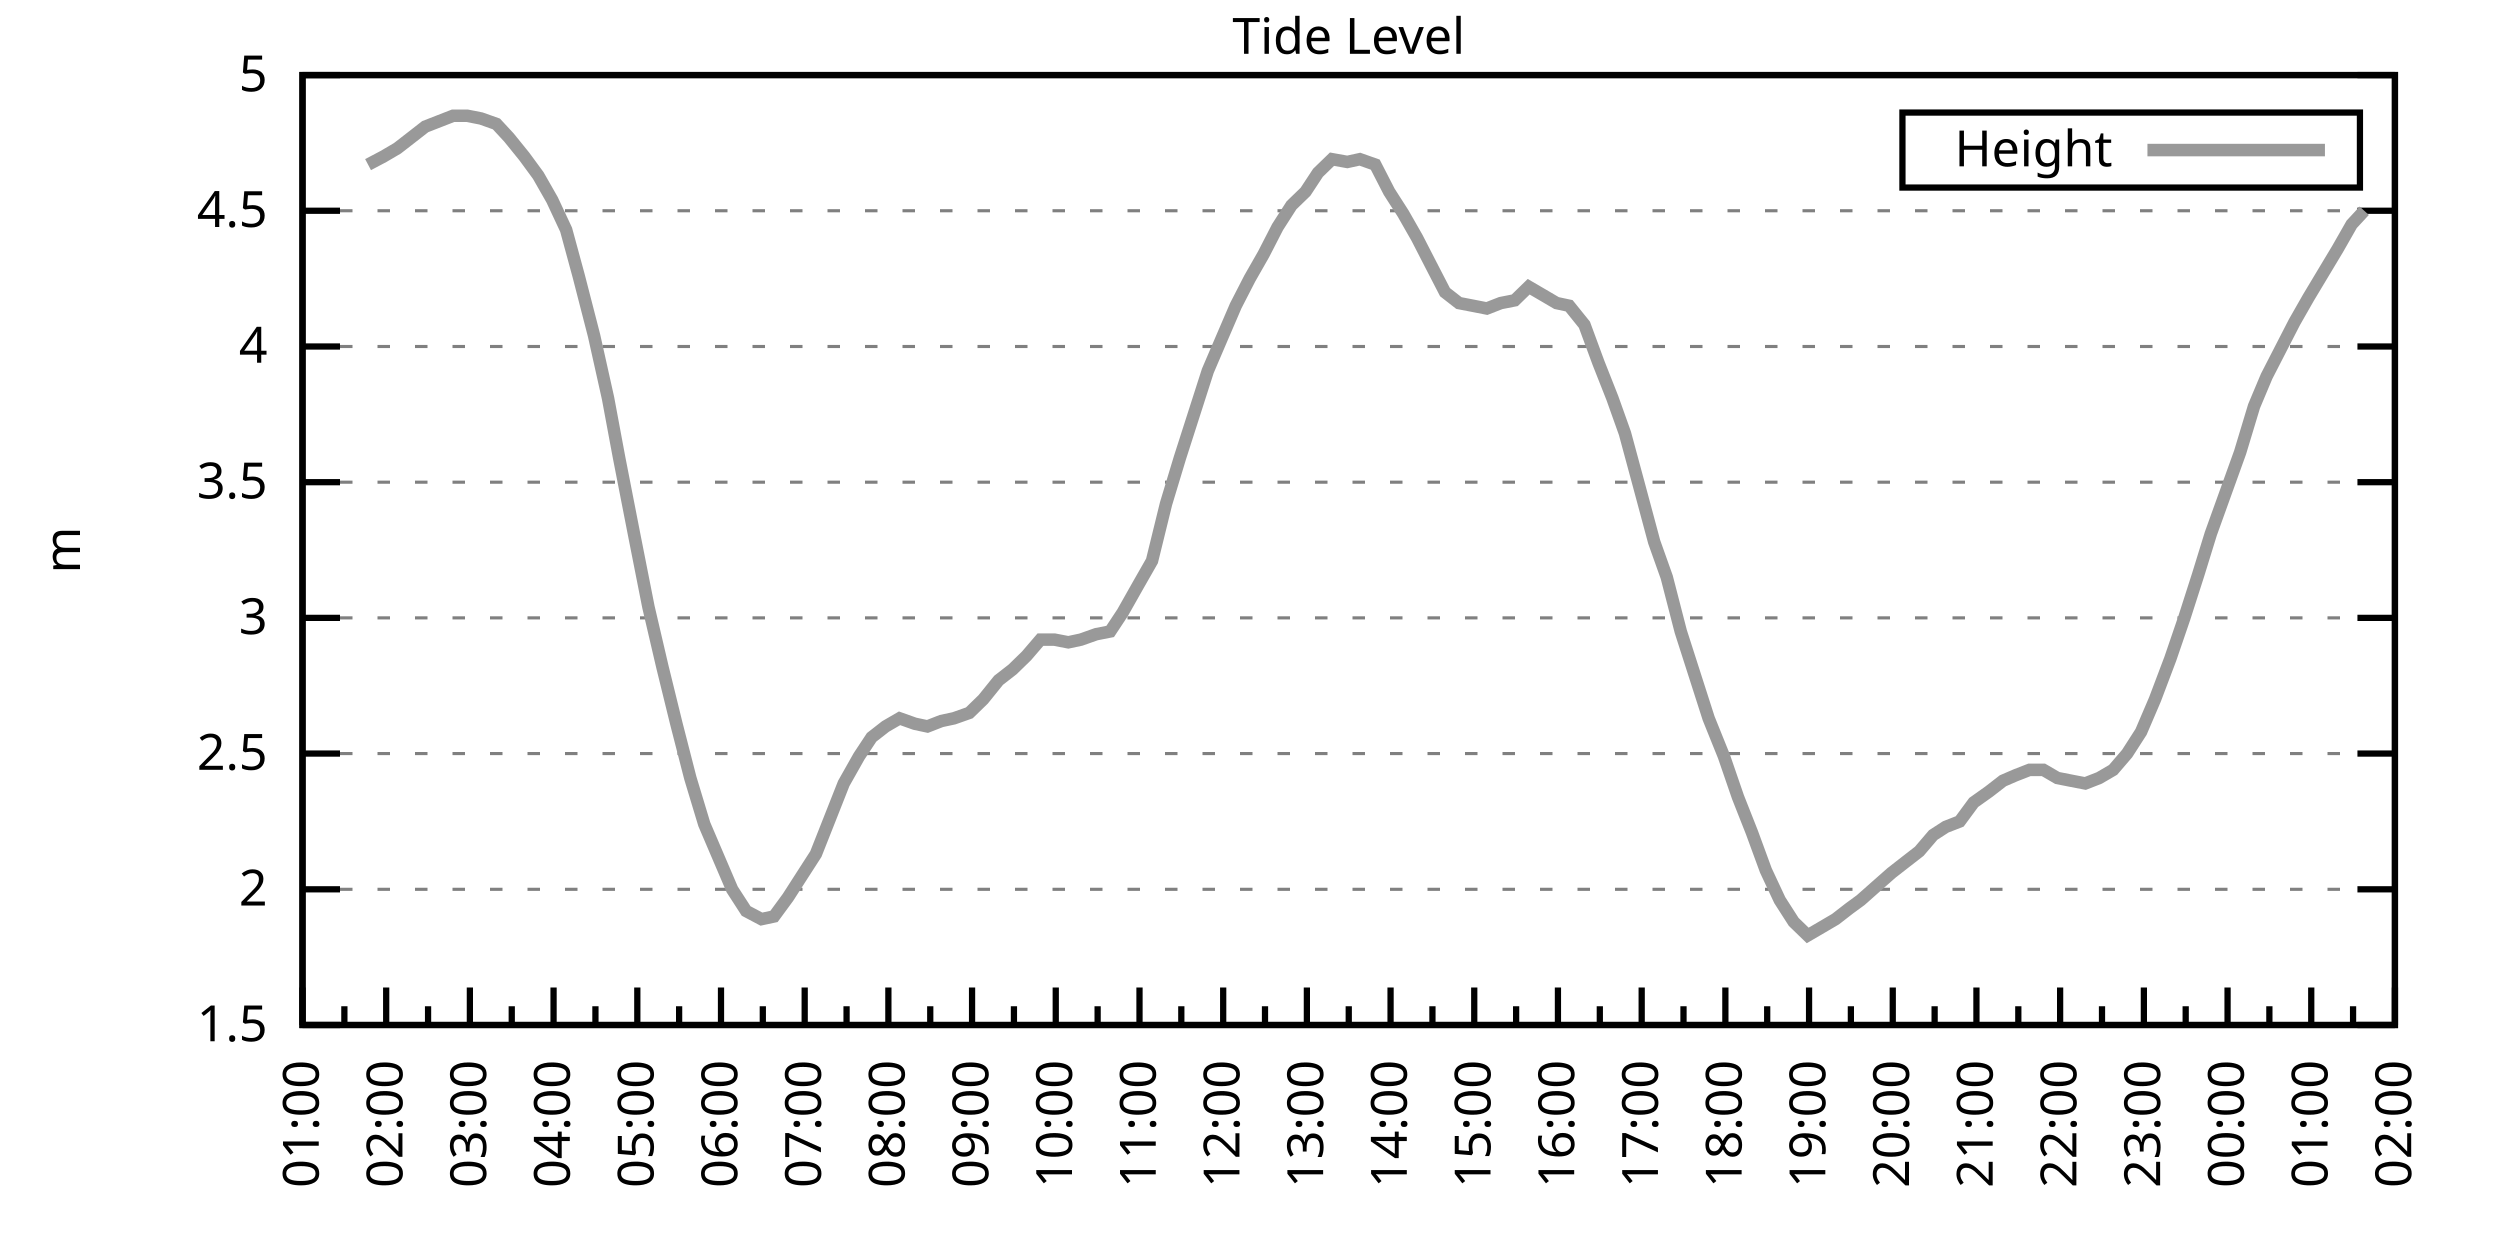
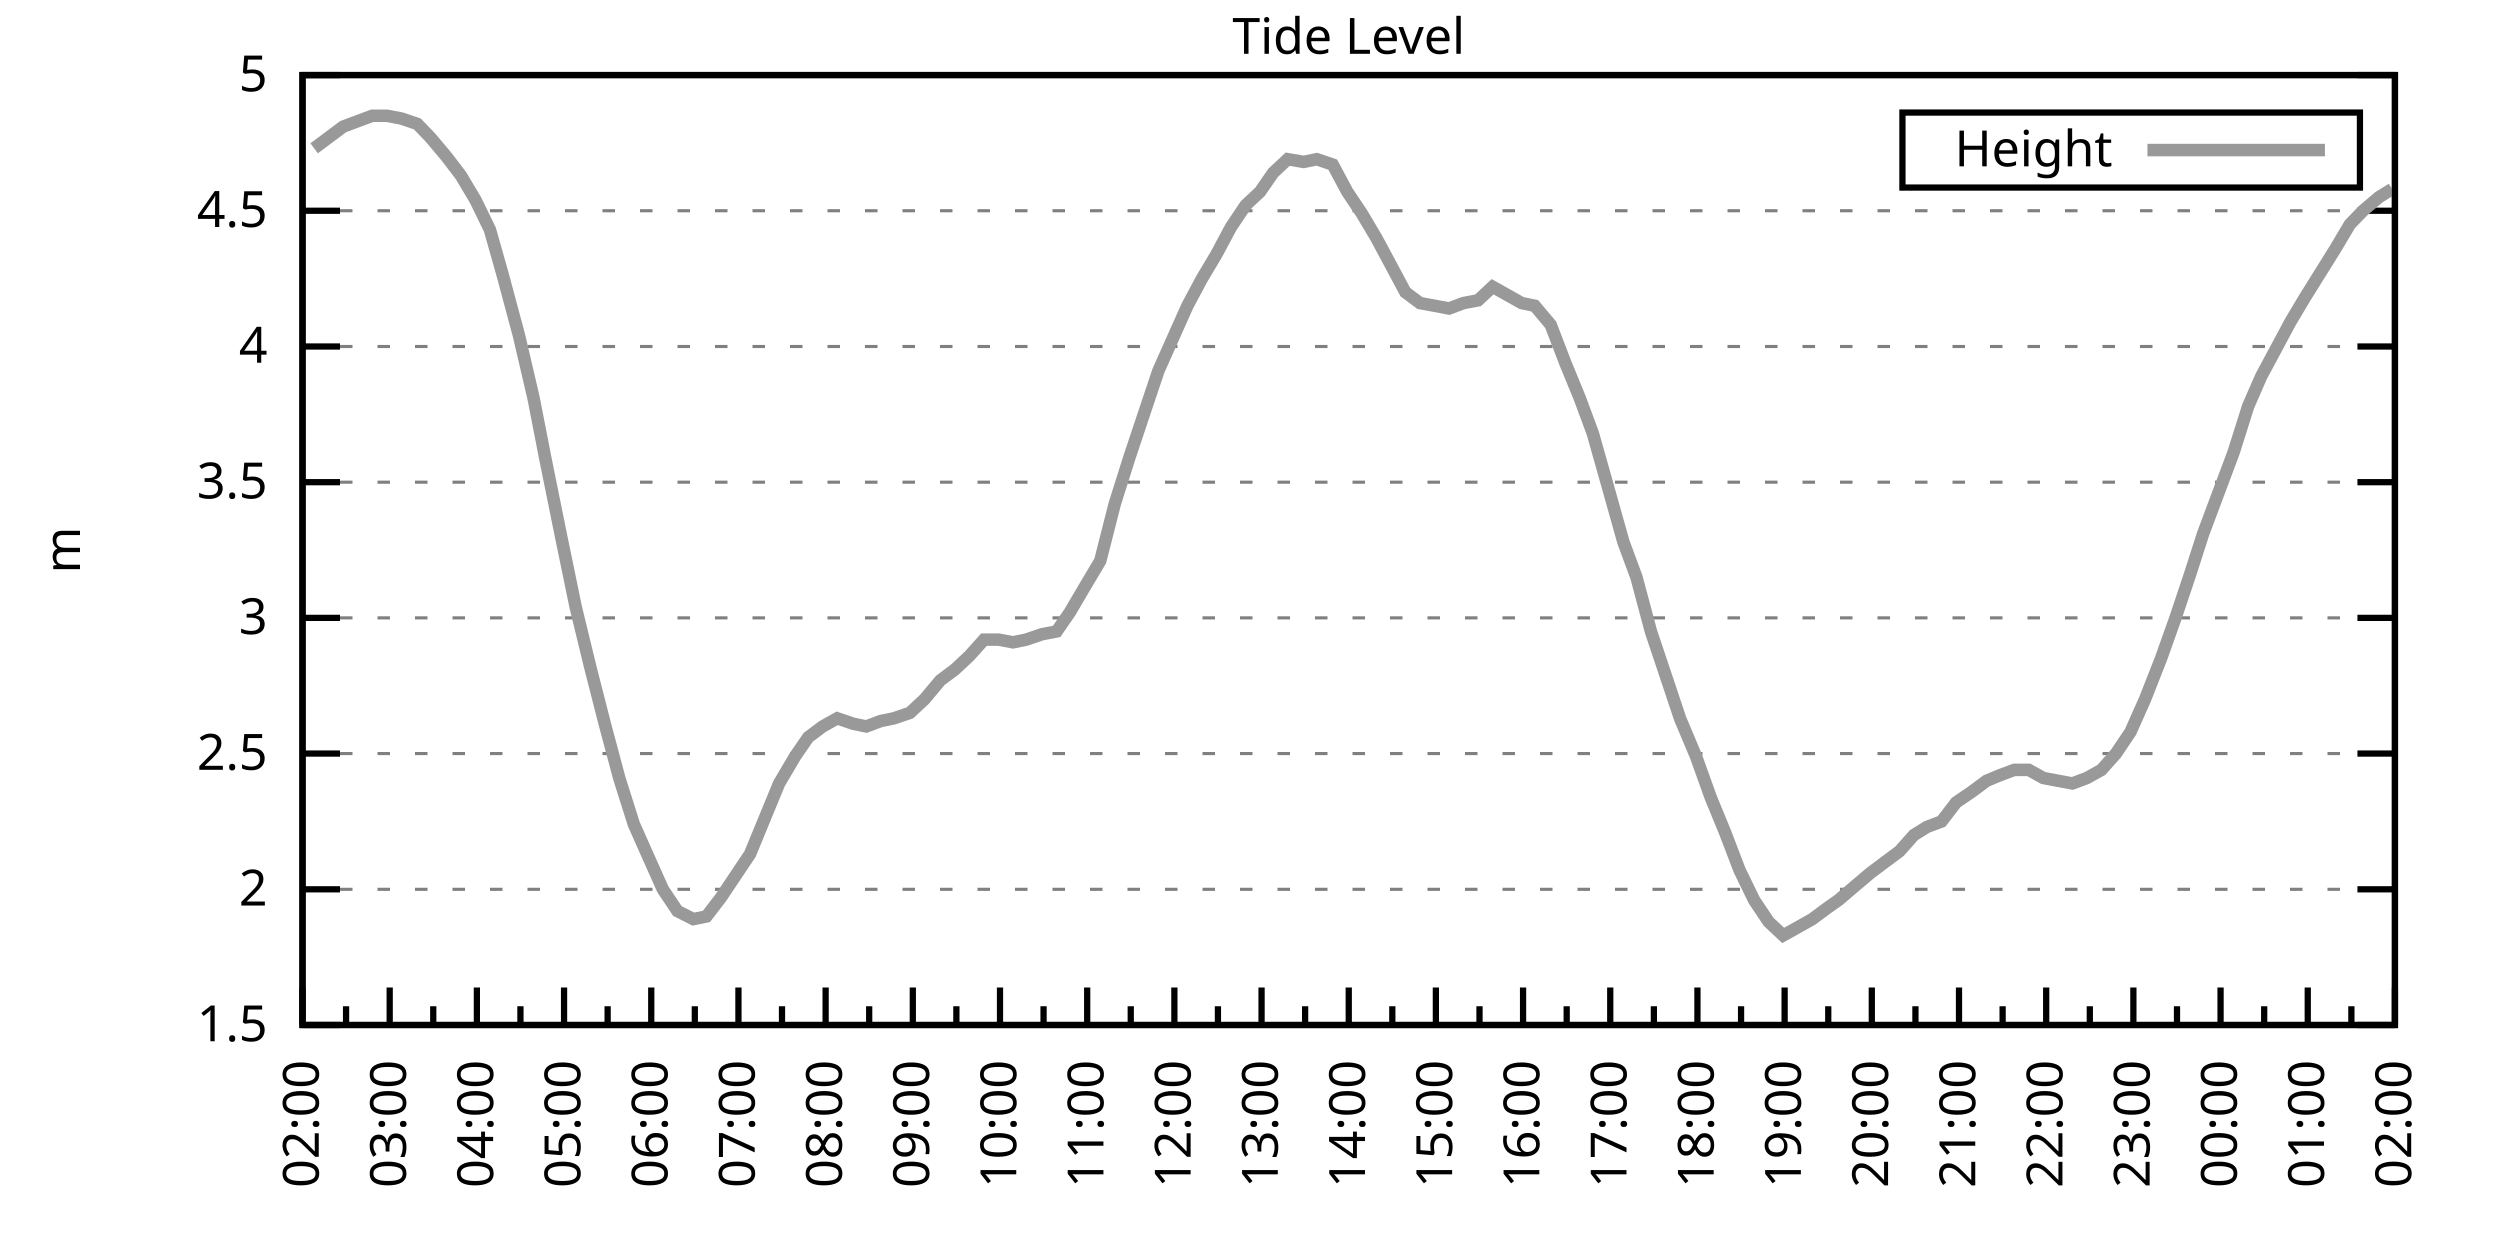
<svg xmlns="http://www.w3.org/2000/svg" xmlns:xlink="http://www.w3.org/1999/xlink" width="400" height="200" viewBox="0 0 400 200">
  <g id="gnuplot_canvas">
    <rect x="0" y="0" width="400" height="200" fill="none" />
    <defs>
      <circle id="gpDot" r="0.5" stroke-width="0.5" stroke="currentColor" />
      <path id="gpPt0" stroke-width="0.333" stroke="currentColor" d="M-1,0 h2 M0,-1 v2" />
      <path id="gpPt1" stroke-width="0.333" stroke="currentColor" d="M-1,-1 L1,1 M1,-1 L-1,1" />
      <path id="gpPt2" stroke-width="0.333" stroke="currentColor" d="M-1,0 L1,0 M0,-1 L0,1 M-1,-1 L1,1 M-1,1 L1,-1" />
      <rect id="gpPt3" stroke-width="0.333" stroke="currentColor" x="-1" y="-1" width="2" height="2" />
      <rect id="gpPt4" stroke-width="0.333" stroke="currentColor" fill="currentColor" x="-1" y="-1" width="2" height="2" />
      <circle id="gpPt5" stroke-width="0.333" stroke="currentColor" cx="0" cy="0" r="1" />
      <use xlink:href="#gpPt5" id="gpPt6" fill="currentColor" stroke="none" />
      <path id="gpPt7" stroke-width="0.333" stroke="currentColor" d="M0,-1.33 L-1.33,0.67 L1.33,0.67 z" />
      <use xlink:href="#gpPt7" id="gpPt8" fill="currentColor" stroke="none" />
      <use xlink:href="#gpPt7" id="gpPt9" stroke="currentColor" transform="rotate(180)" />
      <use xlink:href="#gpPt9" id="gpPt10" fill="currentColor" stroke="none" />
      <use xlink:href="#gpPt3" id="gpPt11" stroke="currentColor" transform="rotate(45)" />
      <use xlink:href="#gpPt11" id="gpPt12" fill="currentColor" stroke="none" />
      <path id="gpPt13" stroke-width="0.333" stroke="currentColor" d="M0,1.330 L1.265,0.411 L0.782,-1.067 L-0.782,-1.076 L-1.265,0.411 z" />
      <use xlink:href="#gpPt13" id="gpPt14" fill="currentColor" stroke="none" />
      <filter id="textbox" filterUnits="objectBoundingBox" x="0" y="0" height="1" width="1">
        <feFlood flood-color="white" flood-opacity="1" result="bgnd" />
        <feComposite in="SourceGraphic" in2="bgnd" operator="atop" />
      </filter>
      <filter id="greybox" filterUnits="objectBoundingBox" x="0" y="0" height="1" width="1">
        <feFlood flood-color="lightgrey" flood-opacity="1" result="grey" />
        <feComposite in="SourceGraphic" in2="grey" operator="atop" />
      </filter>
    </defs>
    <g fill="none" color="white" stroke="currentColor" stroke-width="1.00" stroke-linecap="butt" stroke-linejoin="miter">
</g>
    <g fill="none" color="black" stroke="currentColor" stroke-width="1.00" stroke-linecap="butt" stroke-linejoin="miter">
      <g stroke="none" shape-rendering="crispEdges">
        <polygon fill="rgb(255, 255, 255)" points="48.40,164.00 383.18,164.00 383.18,12.02 48.40,12.02 " />
      </g>
    </g>
    <g fill="none" color="black" stroke="currentColor" stroke-width="1.00" stroke-linecap="butt" stroke-linejoin="miter">
</g>
    <g fill="none" color="black" stroke="black" stroke-width="0.50" stroke-linecap="butt" stroke-linejoin="miter">
</g>
    <g fill="none" color="gray" stroke="currentColor" stroke-width="0.50" stroke-linecap="butt" stroke-linejoin="miter">
      <path stroke="gray" stroke-dasharray="2,4" class="gridline" d="M48.40,164.00 L383.19,164.00  " />
    </g>
    <g fill="none" color="gray" stroke="gray" stroke-width="1.00" stroke-linecap="butt" stroke-linejoin="miter">
</g>
    <g fill="none" color="black" stroke="currentColor" stroke-width="1.00" stroke-linecap="butt" stroke-linejoin="miter">
      <path stroke="black" d="M48.40,164.00 L54.40,164.00 M383.19,164.00 L377.19,164.00  " />
      <g transform="translate(42.80,166.60)" stroke="none" fill="black" font-family="Sans" font-size="8.00" text-anchor="end">
        <text>
          <tspan font-family="Sans"> 1.5</tspan>
        </text>
      </g>
    </g>
    <g fill="none" color="black" stroke="currentColor" stroke-width="1.00" stroke-linecap="butt" stroke-linejoin="miter">
</g>
    <g fill="none" color="black" stroke="black" stroke-width="0.50" stroke-linecap="butt" stroke-linejoin="miter">
</g>
    <g fill="none" color="gray" stroke="currentColor" stroke-width="0.50" stroke-linecap="butt" stroke-linejoin="miter">
      <path stroke="gray" stroke-dasharray="2,4" class="gridline" d="M48.40,142.29 L383.19,142.29  " />
    </g>
    <g fill="none" color="gray" stroke="gray" stroke-width="1.00" stroke-linecap="butt" stroke-linejoin="miter">
</g>
    <g fill="none" color="black" stroke="currentColor" stroke-width="1.00" stroke-linecap="butt" stroke-linejoin="miter">
      <path stroke="black" d="M48.40,142.29 L54.40,142.29 M383.19,142.29 L377.19,142.29  " />
      <g transform="translate(42.80,144.89)" stroke="none" fill="black" font-family="Sans" font-size="8.00" text-anchor="end">
        <text>
          <tspan font-family="Sans"> 2</tspan>
        </text>
      </g>
    </g>
    <g fill="none" color="black" stroke="currentColor" stroke-width="1.00" stroke-linecap="butt" stroke-linejoin="miter">
</g>
    <g fill="none" color="black" stroke="black" stroke-width="0.50" stroke-linecap="butt" stroke-linejoin="miter">
</g>
    <g fill="none" color="gray" stroke="currentColor" stroke-width="0.50" stroke-linecap="butt" stroke-linejoin="miter">
      <path stroke="gray" stroke-dasharray="2,4" class="gridline" d="M48.40,120.57 L383.19,120.57  " />
    </g>
    <g fill="none" color="gray" stroke="gray" stroke-width="1.00" stroke-linecap="butt" stroke-linejoin="miter">
</g>
    <g fill="none" color="black" stroke="currentColor" stroke-width="1.00" stroke-linecap="butt" stroke-linejoin="miter">
      <path stroke="black" d="M48.40,120.57 L54.40,120.57 M383.19,120.57 L377.19,120.57  " />
      <g transform="translate(42.80,123.17)" stroke="none" fill="black" font-family="Sans" font-size="8.00" text-anchor="end">
        <text>
          <tspan font-family="Sans"> 2.5</tspan>
        </text>
      </g>
    </g>
    <g fill="none" color="black" stroke="currentColor" stroke-width="1.00" stroke-linecap="butt" stroke-linejoin="miter">
</g>
    <g fill="none" color="black" stroke="black" stroke-width="0.50" stroke-linecap="butt" stroke-linejoin="miter">
</g>
    <g fill="none" color="gray" stroke="currentColor" stroke-width="0.50" stroke-linecap="butt" stroke-linejoin="miter">
      <path stroke="gray" stroke-dasharray="2,4" class="gridline" d="M48.40,98.86 L383.19,98.86  " />
    </g>
    <g fill="none" color="gray" stroke="gray" stroke-width="1.00" stroke-linecap="butt" stroke-linejoin="miter">
</g>
    <g fill="none" color="black" stroke="currentColor" stroke-width="1.00" stroke-linecap="butt" stroke-linejoin="miter">
      <path stroke="black" d="M48.40,98.86 L54.40,98.86 M383.19,98.86 L377.19,98.86  " />
      <g transform="translate(42.80,101.46)" stroke="none" fill="black" font-family="Sans" font-size="8.00" text-anchor="end">
        <text>
          <tspan font-family="Sans"> 3</tspan>
        </text>
      </g>
    </g>
    <g fill="none" color="black" stroke="currentColor" stroke-width="1.00" stroke-linecap="butt" stroke-linejoin="miter">
</g>
    <g fill="none" color="black" stroke="black" stroke-width="0.50" stroke-linecap="butt" stroke-linejoin="miter">
</g>
    <g fill="none" color="gray" stroke="currentColor" stroke-width="0.50" stroke-linecap="butt" stroke-linejoin="miter">
      <path stroke="gray" stroke-dasharray="2,4" class="gridline" d="M48.40,77.15 L383.19,77.15  " />
    </g>
    <g fill="none" color="gray" stroke="gray" stroke-width="1.00" stroke-linecap="butt" stroke-linejoin="miter">
</g>
    <g fill="none" color="black" stroke="currentColor" stroke-width="1.00" stroke-linecap="butt" stroke-linejoin="miter">
      <path stroke="black" d="M48.40,77.15 L54.40,77.15 M383.19,77.15 L377.19,77.15  " />
      <g transform="translate(42.80,79.75)" stroke="none" fill="black" font-family="Sans" font-size="8.00" text-anchor="end">
        <text>
          <tspan font-family="Sans"> 3.5</tspan>
        </text>
      </g>
    </g>
    <g fill="none" color="black" stroke="currentColor" stroke-width="1.00" stroke-linecap="butt" stroke-linejoin="miter">
</g>
    <g fill="none" color="black" stroke="black" stroke-width="0.50" stroke-linecap="butt" stroke-linejoin="miter">
</g>
    <g fill="none" color="gray" stroke="currentColor" stroke-width="0.50" stroke-linecap="butt" stroke-linejoin="miter">
      <path stroke="gray" stroke-dasharray="2,4" class="gridline" d="M48.40,55.44 L383.19,55.44  " />
    </g>
    <g fill="none" color="gray" stroke="gray" stroke-width="1.00" stroke-linecap="butt" stroke-linejoin="miter">
</g>
    <g fill="none" color="black" stroke="currentColor" stroke-width="1.00" stroke-linecap="butt" stroke-linejoin="miter">
      <path stroke="black" d="M48.40,55.44 L54.40,55.44 M383.19,55.44 L377.19,55.44  " />
      <g transform="translate(42.80,58.04)" stroke="none" fill="black" font-family="Sans" font-size="8.00" text-anchor="end">
        <text>
          <tspan font-family="Sans"> 4</tspan>
        </text>
      </g>
    </g>
    <g fill="none" color="black" stroke="currentColor" stroke-width="1.00" stroke-linecap="butt" stroke-linejoin="miter">
</g>
    <g fill="none" color="black" stroke="black" stroke-width="0.50" stroke-linecap="butt" stroke-linejoin="miter">
</g>
    <g fill="none" color="gray" stroke="currentColor" stroke-width="0.50" stroke-linecap="butt" stroke-linejoin="miter">
      <path stroke="gray" stroke-dasharray="2,4" class="gridline" d="M48.40,33.72 L383.19,33.72  " />
    </g>
    <g fill="none" color="gray" stroke="gray" stroke-width="1.00" stroke-linecap="butt" stroke-linejoin="miter">
</g>
    <g fill="none" color="black" stroke="currentColor" stroke-width="1.00" stroke-linecap="butt" stroke-linejoin="miter">
      <path stroke="black" d="M48.40,33.72 L54.40,33.72 M383.19,33.72 L377.19,33.72  " />
      <g transform="translate(42.80,36.32)" stroke="none" fill="black" font-family="Sans" font-size="8.00" text-anchor="end">
        <text>
          <tspan font-family="Sans"> 4.5</tspan>
        </text>
      </g>
    </g>
    <g fill="none" color="black" stroke="currentColor" stroke-width="1.00" stroke-linecap="butt" stroke-linejoin="miter">
</g>
    <g fill="none" color="black" stroke="black" stroke-width="0.50" stroke-linecap="butt" stroke-linejoin="miter">
</g>
    <g fill="none" color="gray" stroke="currentColor" stroke-width="0.50" stroke-linecap="butt" stroke-linejoin="miter">
      <path stroke="gray" stroke-dasharray="2,4" class="gridline" d="M48.40,12.01 L383.19,12.01  " />
    </g>
    <g fill="none" color="gray" stroke="gray" stroke-width="1.00" stroke-linecap="butt" stroke-linejoin="miter">
</g>
    <g fill="none" color="black" stroke="currentColor" stroke-width="1.00" stroke-linecap="butt" stroke-linejoin="miter">
      <path stroke="black" d="M48.40,12.01 L54.40,12.01 M383.19,12.01 L377.19,12.01  " />
      <g transform="translate(42.80,14.61)" stroke="none" fill="black" font-family="Sans" font-size="8.00" text-anchor="end">
        <text>
          <tspan font-family="Sans"> 5</tspan>
        </text>
      </g>
    </g>
    <g fill="none" color="black" stroke="currentColor" stroke-width="1.00" stroke-linecap="butt" stroke-linejoin="miter">
      <path stroke="black" d="M48.40,164.00 L48.40,158.00  " />
      <g transform="translate(51.00,169.60) rotate(270)" stroke="none" fill="black" font-family="Sans" font-size="8.00" text-anchor="end">
        <text>
+           <tspan font-family="Sans">02:00</tspan>
+         </text>
+       </g>
+     </g>
+     <g fill="none" color="black" stroke="currentColor" stroke-width="1.00" stroke-linecap="butt" stroke-linejoin="miter">
+       <path stroke="black" d="M55.37,164.00 L55.37,161.00 M62.35,164.00 L62.35,158.00  " />
+       <g transform="translate(64.95,169.60) rotate(270)" stroke="none" fill="black" font-family="Sans" font-size="8.00" text-anchor="end">
+         <text>
+           <tspan font-family="Sans">03:00</tspan>
+         </text>
+       </g>
+     </g>
+     <g fill="none" color="black" stroke="currentColor" stroke-width="1.00" stroke-linecap="butt" stroke-linejoin="miter">
+       <path stroke="black" d="M69.32,164.00 L69.32,161.00 M76.30,164.00 L76.30,158.00  " />
+       <g transform="translate(78.90,169.60) rotate(270)" stroke="none" fill="black" font-family="Sans" font-size="8.00" text-anchor="end">
+         <text>
+           <tspan font-family="Sans">04:00</tspan>
+         </text>
+       </g>
+     </g>
+     <g fill="none" color="black" stroke="currentColor" stroke-width="1.00" stroke-linecap="butt" stroke-linejoin="miter">
+       <path stroke="black" d="M83.27,164.00 L83.27,161.00 M90.25,164.00 L90.25,158.00  " />
+       <g transform="translate(92.85,169.60) rotate(270)" stroke="none" fill="black" font-family="Sans" font-size="8.00" text-anchor="end">
+         <text>
+           <tspan font-family="Sans">05:00</tspan>
+         </text>
+       </g>
+     </g>
+     <g fill="none" color="black" stroke="currentColor" stroke-width="1.00" stroke-linecap="butt" stroke-linejoin="miter">
+       <path stroke="black" d="M97.22,164.00 L97.22,161.00 M104.20,164.00 L104.20,158.00  " />
+       <g transform="translate(106.80,169.60) rotate(270)" stroke="none" fill="black" font-family="Sans" font-size="8.00" text-anchor="end">
+         <text>
+           <tspan font-family="Sans">06:00</tspan>
+         </text>
+       </g>
+     </g>
+     <g fill="none" color="black" stroke="currentColor" stroke-width="1.00" stroke-linecap="butt" stroke-linejoin="miter">
+       <path stroke="black" d="M111.17,164.00 L111.17,161.00 M118.15,164.00 L118.15,158.00  " />
+       <g transform="translate(120.75,169.60) rotate(270)" stroke="none" fill="black" font-family="Sans" font-size="8.00" text-anchor="end">
+         <text>
+           <tspan font-family="Sans">07:00</tspan>
+         </text>
+       </g>
+     </g>
+     <g fill="none" color="black" stroke="currentColor" stroke-width="1.00" stroke-linecap="butt" stroke-linejoin="miter">
+       <path stroke="black" d="M125.12,164.00 L125.12,161.00 M132.10,164.00 L132.10,158.00  " />
+       <g transform="translate(134.70,169.60) rotate(270)" stroke="none" fill="black" font-family="Sans" font-size="8.00" text-anchor="end">
+         <text>
+           <tspan font-family="Sans">08:00</tspan>
+         </text>
+       </g>
+     </g>
+     <g fill="none" color="black" stroke="currentColor" stroke-width="1.00" stroke-linecap="butt" stroke-linejoin="miter">
+       <path stroke="black" d="M139.07,164.00 L139.07,161.00 M146.05,164.00 L146.05,158.00  " />
+       <g transform="translate(148.65,169.60) rotate(270)" stroke="none" fill="black" font-family="Sans" font-size="8.00" text-anchor="end">
+         <text>
+           <tspan font-family="Sans">09:00</tspan>
+         </text>
+       </g>
+     </g>
+     <g fill="none" color="black" stroke="currentColor" stroke-width="1.00" stroke-linecap="butt" stroke-linejoin="miter">
+       <path stroke="black" d="M153.02,164.00 L153.02,161.00 M160.00,164.00 L160.00,158.00  " />
+       <g transform="translate(162.60,169.60) rotate(270)" stroke="none" fill="black" font-family="Sans" font-size="8.00" text-anchor="end">
+         <text>
+           <tspan font-family="Sans">10:00</tspan>
+         </text>
+       </g>
+     </g>
+     <g fill="none" color="black" stroke="currentColor" stroke-width="1.00" stroke-linecap="butt" stroke-linejoin="miter">
+       <path stroke="black" d="M166.97,164.00 L166.97,161.00 M173.95,164.00 L173.95,158.00  " />
+       <g transform="translate(176.55,169.60) rotate(270)" stroke="none" fill="black" font-family="Sans" font-size="8.00" text-anchor="end">
+         <text>
+           <tspan font-family="Sans">11:00</tspan>
+         </text>
+       </g>
+     </g>
+     <g fill="none" color="black" stroke="currentColor" stroke-width="1.00" stroke-linecap="butt" stroke-linejoin="miter">
+       <path stroke="black" d="M180.92,164.00 L180.92,161.00 M187.90,164.00 L187.90,158.00  " />
+       <g transform="translate(190.50,169.60) rotate(270)" stroke="none" fill="black" font-family="Sans" font-size="8.00" text-anchor="end">
+         <text>
+           <tspan font-family="Sans">12:00</tspan>
+         </text>
+       </g>
+     </g>
+     <g fill="none" color="black" stroke="currentColor" stroke-width="1.00" stroke-linecap="butt" stroke-linejoin="miter">
+       <path stroke="black" d="M194.87,164.00 L194.87,161.00 M201.85,164.00 L201.85,158.00  " />
+       <g transform="translate(204.45,169.60) rotate(270)" stroke="none" fill="black" font-family="Sans" font-size="8.00" text-anchor="end">
+         <text>
+           <tspan font-family="Sans">13:00</tspan>
+         </text>
+       </g>
+     </g>
+     <g fill="none" color="black" stroke="currentColor" stroke-width="1.00" stroke-linecap="butt" stroke-linejoin="miter">
+       <path stroke="black" d="M208.82,164.00 L208.82,161.00 M215.80,164.00 L215.80,158.00  " />
+       <g transform="translate(218.40,169.60) rotate(270)" stroke="none" fill="black" font-family="Sans" font-size="8.00" text-anchor="end">
+         <text>
+           <tspan font-family="Sans">14:00</tspan>
+         </text>
+       </g>
+     </g>
+     <g fill="none" color="black" stroke="currentColor" stroke-width="1.00" stroke-linecap="butt" stroke-linejoin="miter">
+       <path stroke="black" d="M222.77,164.00 L222.77,161.00 M229.74,164.00 L229.74,158.00  " />
+       <g transform="translate(232.34,169.60) rotate(270)" stroke="none" fill="black" font-family="Sans" font-size="8.00" text-anchor="end">
+         <text>
+           <tspan font-family="Sans">15:00</tspan>
+         </text>
+       </g>
+     </g>
+     <g fill="none" color="black" stroke="currentColor" stroke-width="1.00" stroke-linecap="butt" stroke-linejoin="miter">
+       <path stroke="black" d="M236.72,164.00 L236.72,161.00 M243.69,164.00 L243.69,158.00  " />
+       <g transform="translate(246.29,169.60) rotate(270)" stroke="none" fill="black" font-family="Sans" font-size="8.00" text-anchor="end">
+         <text>
+           <tspan font-family="Sans">16:00</tspan>
+         </text>
+       </g>
+     </g>
+     <g fill="none" color="black" stroke="currentColor" stroke-width="1.00" stroke-linecap="butt" stroke-linejoin="miter">
+       <path stroke="black" d="M250.67,164.00 L250.67,161.00 M257.64,164.00 L257.64,158.00  " />
+       <g transform="translate(260.24,169.60) rotate(270)" stroke="none" fill="black" font-family="Sans" font-size="8.00" text-anchor="end">
+         <text>
+           <tspan font-family="Sans">17:00</tspan>
+         </text>
+       </g>
+     </g>
+     <g fill="none" color="black" stroke="currentColor" stroke-width="1.00" stroke-linecap="butt" stroke-linejoin="miter">
+       <path stroke="black" d="M264.62,164.00 L264.62,161.00 M271.59,164.00 L271.59,158.00  " />
+       <g transform="translate(274.19,169.60) rotate(270)" stroke="none" fill="black" font-family="Sans" font-size="8.00" text-anchor="end">
+         <text>
+           <tspan font-family="Sans">18:00</tspan>
+         </text>
+       </g>
+     </g>
+     <g fill="none" color="black" stroke="currentColor" stroke-width="1.00" stroke-linecap="butt" stroke-linejoin="miter">
+       <path stroke="black" d="M278.57,164.00 L278.57,161.00 M285.54,164.00 L285.54,158.00  " />
+       <g transform="translate(288.14,169.60) rotate(270)" stroke="none" fill="black" font-family="Sans" font-size="8.00" text-anchor="end">
+         <text>
+           <tspan font-family="Sans">19:00</tspan>
+         </text>
+       </g>
+     </g>
+     <g fill="none" color="black" stroke="currentColor" stroke-width="1.00" stroke-linecap="butt" stroke-linejoin="miter">
+       <path stroke="black" d="M292.52,164.00 L292.52,161.00 M299.49,164.00 L299.49,158.00  " />
+       <g transform="translate(302.09,169.60) rotate(270)" stroke="none" fill="black" font-family="Sans" font-size="8.00" text-anchor="end">
+         <text>
+           <tspan font-family="Sans">20:00</tspan>
+         </text>
+       </g>
+     </g>
+     <g fill="none" color="black" stroke="currentColor" stroke-width="1.00" stroke-linecap="butt" stroke-linejoin="miter">
+       <path stroke="black" d="M306.47,164.00 L306.47,161.00 M313.44,164.00 L313.44,158.00  " />
+       <g transform="translate(316.04,169.60) rotate(270)" stroke="none" fill="black" font-family="Sans" font-size="8.00" text-anchor="end">
+         <text>
+           <tspan font-family="Sans">21:00</tspan>
+         </text>
+       </g>
+     </g>
+     <g fill="none" color="black" stroke="currentColor" stroke-width="1.00" stroke-linecap="butt" stroke-linejoin="miter">
+       <path stroke="black" d="M320.42,164.00 L320.42,161.00 M327.39,164.00 L327.39,158.00  " />
+       <g transform="translate(329.99,169.60) rotate(270)" stroke="none" fill="black" font-family="Sans" font-size="8.00" text-anchor="end">
+         <text>
+           <tspan font-family="Sans">22:00</tspan>
+         </text>
+       </g>
+     </g>
+     <g fill="none" color="black" stroke="currentColor" stroke-width="1.00" stroke-linecap="butt" stroke-linejoin="miter">
+       <path stroke="black" d="M334.37,164.00 L334.37,161.00 M341.34,164.00 L341.34,158.00  " />
+       <g transform="translate(343.94,169.60) rotate(270)" stroke="none" fill="black" font-family="Sans" font-size="8.00" text-anchor="end">
+         <text>
+           <tspan font-family="Sans">23:00</tspan>
+         </text>
+       </g>
+     </g>
+     <g fill="none" color="black" stroke="currentColor" stroke-width="1.00" stroke-linecap="butt" stroke-linejoin="miter">
+       <path stroke="black" d="M348.32,164.00 L348.32,161.00 M355.29,164.00 L355.29,158.00  " />
+       <g transform="translate(357.89,169.60) rotate(270)" stroke="none" fill="black" font-family="Sans" font-size="8.00" text-anchor="end">
+         <text>
+           <tspan font-family="Sans">00:00</tspan>
+         </text>
+       </g>
+     </g>
+     <g fill="none" color="black" stroke="currentColor" stroke-width="1.00" stroke-linecap="butt" stroke-linejoin="miter">
+       <path stroke="black" d="M362.27,164.00 L362.27,161.00 M369.24,164.00 L369.24,158.00  " />
+       <g transform="translate(371.84,169.60) rotate(270)" stroke="none" fill="black" font-family="Sans" font-size="8.00" text-anchor="end">
+         <text>
          <tspan font-family="Sans">01:00</tspan>
        </text>
      </g>
    </g>
    <g fill="none" color="black" stroke="currentColor" stroke-width="1.00" stroke-linecap="butt" stroke-linejoin="miter">
-       <path stroke="black" d="M55.10,164.00 L55.10,161.00 M61.79,164.00 L61.79,158.00  " />
-       <g transform="translate(64.39,169.60) rotate(270)" stroke="none" fill="black" font-family="Sans" font-size="8.00" text-anchor="end">
-         <text>
-           <tspan font-family="Sans">02:00</tspan>
-         </text>
-       </g>
-     </g>
-     <g fill="none" color="black" stroke="currentColor" stroke-width="1.00" stroke-linecap="butt" stroke-linejoin="miter">
-       <path stroke="black" d="M68.49,164.00 L68.49,161.00 M75.18,164.00 L75.18,158.00  " />
-       <g transform="translate(77.78,169.60) rotate(270)" stroke="none" fill="black" font-family="Sans" font-size="8.00" text-anchor="end">
-         <text>
-           <tspan font-family="Sans">03:00</tspan>
-         </text>
-       </g>
-     </g>
-     <g fill="none" color="black" stroke="currentColor" stroke-width="1.00" stroke-linecap="butt" stroke-linejoin="miter">
-       <path stroke="black" d="M81.88,164.00 L81.88,161.00 M88.57,164.00 L88.57,158.00  " />
-       <g transform="translate(91.17,169.60) rotate(270)" stroke="none" fill="black" font-family="Sans" font-size="8.00" text-anchor="end">
-         <text>
-           <tspan font-family="Sans">04:00</tspan>
-         </text>
-       </g>
-     </g>
-     <g fill="none" color="black" stroke="currentColor" stroke-width="1.00" stroke-linecap="butt" stroke-linejoin="miter">
-       <path stroke="black" d="M95.27,164.00 L95.27,161.00 M101.97,164.00 L101.97,158.00  " />
-       <g transform="translate(104.57,169.60) rotate(270)" stroke="none" fill="black" font-family="Sans" font-size="8.00" text-anchor="end">
-         <text>
-           <tspan font-family="Sans">05:00</tspan>
-         </text>
-       </g>
-     </g>
-     <g fill="none" color="black" stroke="currentColor" stroke-width="1.00" stroke-linecap="butt" stroke-linejoin="miter">
-       <path stroke="black" d="M108.66,164.00 L108.66,161.00 M115.36,164.00 L115.36,158.00  " />
-       <g transform="translate(117.96,169.60) rotate(270)" stroke="none" fill="black" font-family="Sans" font-size="8.00" text-anchor="end">
-         <text>
-           <tspan font-family="Sans">06:00</tspan>
-         </text>
-       </g>
-     </g>
-     <g fill="none" color="black" stroke="currentColor" stroke-width="1.00" stroke-linecap="butt" stroke-linejoin="miter">
-       <path stroke="black" d="M122.05,164.00 L122.05,161.00 M128.75,164.00 L128.75,158.00  " />
-       <g transform="translate(131.35,169.60) rotate(270)" stroke="none" fill="black" font-family="Sans" font-size="8.00" text-anchor="end">
-         <text>
-           <tspan font-family="Sans">07:00</tspan>
-         </text>
-       </g>
-     </g>
-     <g fill="none" color="black" stroke="currentColor" stroke-width="1.00" stroke-linecap="butt" stroke-linejoin="miter">
-       <path stroke="black" d="M135.45,164.00 L135.45,161.00 M142.14,164.00 L142.14,158.00  " />
-       <g transform="translate(144.74,169.60) rotate(270)" stroke="none" fill="black" font-family="Sans" font-size="8.00" text-anchor="end">
-         <text>
-           <tspan font-family="Sans">08:00</tspan>
-         </text>
-       </g>
-     </g>
-     <g fill="none" color="black" stroke="currentColor" stroke-width="1.00" stroke-linecap="butt" stroke-linejoin="miter">
-       <path stroke="black" d="M148.84,164.00 L148.84,161.00 M155.53,164.00 L155.53,158.00  " />
-       <g transform="translate(158.13,169.60) rotate(270)" stroke="none" fill="black" font-family="Sans" font-size="8.00" text-anchor="end">
-         <text>
-           <tspan font-family="Sans">09:00</tspan>
-         </text>
-       </g>
-     </g>
-     <g fill="none" color="black" stroke="currentColor" stroke-width="1.00" stroke-linecap="butt" stroke-linejoin="miter">
-       <path stroke="black" d="M162.23,164.00 L162.23,161.00 M168.92,164.00 L168.92,158.00  " />
-       <g transform="translate(171.52,169.60) rotate(270)" stroke="none" fill="black" font-family="Sans" font-size="8.00" text-anchor="end">
-         <text>
-           <tspan font-family="Sans">10:00</tspan>
-         </text>
-       </g>
-     </g>
-     <g fill="none" color="black" stroke="currentColor" stroke-width="1.00" stroke-linecap="butt" stroke-linejoin="miter">
-       <path stroke="black" d="M175.62,164.00 L175.62,161.00 M182.32,164.00 L182.32,158.00  " />
-       <g transform="translate(184.92,169.60) rotate(270)" stroke="none" fill="black" font-family="Sans" font-size="8.00" text-anchor="end">
-         <text>
-           <tspan font-family="Sans">11:00</tspan>
-         </text>
-       </g>
-     </g>
-     <g fill="none" color="black" stroke="currentColor" stroke-width="1.00" stroke-linecap="butt" stroke-linejoin="miter">
-       <path stroke="black" d="M189.01,164.00 L189.01,161.00 M195.71,164.00 L195.71,158.00  " />
-       <g transform="translate(198.31,169.60) rotate(270)" stroke="none" fill="black" font-family="Sans" font-size="8.00" text-anchor="end">
-         <text>
-           <tspan font-family="Sans">12:00</tspan>
-         </text>
-       </g>
-     </g>
-     <g fill="none" color="black" stroke="currentColor" stroke-width="1.00" stroke-linecap="butt" stroke-linejoin="miter">
-       <path stroke="black" d="M202.40,164.00 L202.40,161.00 M209.10,164.00 L209.10,158.00  " />
-       <g transform="translate(211.70,169.60) rotate(270)" stroke="none" fill="black" font-family="Sans" font-size="8.00" text-anchor="end">
-         <text>
-           <tspan font-family="Sans">13:00</tspan>
-         </text>
-       </g>
-     </g>
-     <g fill="none" color="black" stroke="currentColor" stroke-width="1.00" stroke-linecap="butt" stroke-linejoin="miter">
-       <path stroke="black" d="M215.80,164.00 L215.80,161.00 M222.49,164.00 L222.49,158.00  " />
-       <g transform="translate(225.09,169.60) rotate(270)" stroke="none" fill="black" font-family="Sans" font-size="8.00" text-anchor="end">
-         <text>
-           <tspan font-family="Sans">14:00</tspan>
-         </text>
-       </g>
-     </g>
-     <g fill="none" color="black" stroke="currentColor" stroke-width="1.00" stroke-linecap="butt" stroke-linejoin="miter">
-       <path stroke="black" d="M229.19,164.00 L229.19,161.00 M235.88,164.00 L235.88,158.00  " />
-       <g transform="translate(238.48,169.60) rotate(270)" stroke="none" fill="black" font-family="Sans" font-size="8.00" text-anchor="end">
-         <text>
-           <tspan font-family="Sans">15:00</tspan>
-         </text>
-       </g>
-     </g>
-     <g fill="none" color="black" stroke="currentColor" stroke-width="1.00" stroke-linecap="butt" stroke-linejoin="miter">
-       <path stroke="black" d="M242.58,164.00 L242.58,161.00 M249.27,164.00 L249.27,158.00  " />
-       <g transform="translate(251.87,169.60) rotate(270)" stroke="none" fill="black" font-family="Sans" font-size="8.00" text-anchor="end">
-         <text>
-           <tspan font-family="Sans">16:00</tspan>
-         </text>
-       </g>
-     </g>
-     <g fill="none" color="black" stroke="currentColor" stroke-width="1.00" stroke-linecap="butt" stroke-linejoin="miter">
-       <path stroke="black" d="M255.97,164.00 L255.97,161.00 M262.67,164.00 L262.67,158.00  " />
-       <g transform="translate(265.27,169.60) rotate(270)" stroke="none" fill="black" font-family="Sans" font-size="8.00" text-anchor="end">
-         <text>
-           <tspan font-family="Sans">17:00</tspan>
-         </text>
-       </g>
-     </g>
-     <g fill="none" color="black" stroke="currentColor" stroke-width="1.00" stroke-linecap="butt" stroke-linejoin="miter">
-       <path stroke="black" d="M269.36,164.00 L269.36,161.00 M276.06,164.00 L276.06,158.00  " />
-       <g transform="translate(278.66,169.60) rotate(270)" stroke="none" fill="black" font-family="Sans" font-size="8.00" text-anchor="end">
-         <text>
-           <tspan font-family="Sans">18:00</tspan>
-         </text>
-       </g>
-     </g>
-     <g fill="none" color="black" stroke="currentColor" stroke-width="1.00" stroke-linecap="butt" stroke-linejoin="miter">
-       <path stroke="black" d="M282.75,164.00 L282.75,161.00 M289.45,164.00 L289.45,158.00  " />
-       <g transform="translate(292.05,169.60) rotate(270)" stroke="none" fill="black" font-family="Sans" font-size="8.00" text-anchor="end">
-         <text>
-           <tspan font-family="Sans">19:00</tspan>
-         </text>
-       </g>
-     </g>
-     <g fill="none" color="black" stroke="currentColor" stroke-width="1.00" stroke-linecap="butt" stroke-linejoin="miter">
-       <path stroke="black" d="M296.14,164.00 L296.14,161.00 M302.84,164.00 L302.84,158.00  " />
-       <g transform="translate(305.44,169.60) rotate(270)" stroke="none" fill="black" font-family="Sans" font-size="8.00" text-anchor="end">
-         <text>
-           <tspan font-family="Sans">20:00</tspan>
-         </text>
-       </g>
-     </g>
-     <g fill="none" color="black" stroke="currentColor" stroke-width="1.00" stroke-linecap="butt" stroke-linejoin="miter">
-       <path stroke="black" d="M309.54,164.00 L309.54,161.00 M316.23,164.00 L316.23,158.00  " />
-       <g transform="translate(318.83,169.60) rotate(270)" stroke="none" fill="black" font-family="Sans" font-size="8.00" text-anchor="end">
-         <text>
-           <tspan font-family="Sans">21:00</tspan>
-         </text>
-       </g>
-     </g>
-     <g fill="none" color="black" stroke="currentColor" stroke-width="1.00" stroke-linecap="butt" stroke-linejoin="miter">
-       <path stroke="black" d="M322.93,164.00 L322.93,161.00 M329.62,164.00 L329.62,158.00  " />
-       <g transform="translate(332.22,169.60) rotate(270)" stroke="none" fill="black" font-family="Sans" font-size="8.00" text-anchor="end">
-         <text>
-           <tspan font-family="Sans">22:00</tspan>
-         </text>
-       </g>
-     </g>
-     <g fill="none" color="black" stroke="currentColor" stroke-width="1.00" stroke-linecap="butt" stroke-linejoin="miter">
-       <path stroke="black" d="M336.32,164.00 L336.32,161.00 M343.02,164.00 L343.02,158.00  " />
-       <g transform="translate(345.62,169.60) rotate(270)" stroke="none" fill="black" font-family="Sans" font-size="8.00" text-anchor="end">
-         <text>
-           <tspan font-family="Sans">23:00</tspan>
-         </text>
-       </g>
-     </g>
-     <g fill="none" color="black" stroke="currentColor" stroke-width="1.00" stroke-linecap="butt" stroke-linejoin="miter">
-       <path stroke="black" d="M349.71,164.00 L349.71,161.00 M356.41,164.00 L356.41,158.00  " />
-       <g transform="translate(359.01,169.60) rotate(270)" stroke="none" fill="black" font-family="Sans" font-size="8.00" text-anchor="end">
-         <text>
-           <tspan font-family="Sans">00:00</tspan>
-         </text>
-       </g>
-     </g>
-     <g fill="none" color="black" stroke="currentColor" stroke-width="1.00" stroke-linecap="butt" stroke-linejoin="miter">
-       <path stroke="black" d="M363.10,164.00 L363.10,161.00 M369.80,164.00 L369.80,158.00  " />
-       <g transform="translate(372.40,169.60) rotate(270)" stroke="none" fill="black" font-family="Sans" font-size="8.00" text-anchor="end">
-         <text>
-           <tspan font-family="Sans">01:00</tspan>
-         </text>
-       </g>
-     </g>
-     <g fill="none" color="black" stroke="currentColor" stroke-width="1.00" stroke-linecap="butt" stroke-linejoin="miter">
-       <path stroke="black" d="M376.49,164.00 L376.49,161.00 M383.19,164.00 L383.19,158.00  " />
+       <path stroke="black" d="M376.22,164.00 L376.22,161.00 M383.19,164.00 L383.19,158.00  " />
      <g transform="translate(385.79,169.60) rotate(270)" stroke="none" fill="black" font-family="Sans" font-size="8.00" text-anchor="end">
        <text>
          <tspan font-family="Sans">02:00</tspan>
        </text>
      </g>
    </g>
    <g fill="none" color="black" stroke="currentColor" stroke-width="1.00" stroke-linecap="butt" stroke-linejoin="miter">
</g>
    <g fill="none" color="black" stroke="currentColor" stroke-width="1.00" stroke-linecap="butt" stroke-linejoin="miter">
      <path stroke="black" d="M48.40,12.01 L48.40,164.00 L383.19,164.00 L383.19,12.01 L48.40,12.01 Z  " />
    </g>
    <g fill="none" color="black" stroke="currentColor" stroke-width="1.00" stroke-linecap="butt" stroke-linejoin="miter">
      <g transform="translate(12.80,88.01) rotate(270)" stroke="none" fill="black" font-family="Sans" font-size="8.00" text-anchor="middle">
        <text>
          <tspan font-family="Sans">m</tspan>
        </text>
      </g>
    </g>
    <g fill="none" color="black" stroke="currentColor" stroke-width="1.00" stroke-linecap="butt" stroke-linejoin="miter">
</g>
    <g fill="none" color="black" stroke="currentColor" stroke-width="1.00" stroke-linecap="butt" stroke-linejoin="miter">
      <path stroke="black" d="M304.39,30.01 L304.39,18.01 L377.59,18.01 L377.59,30.01 L304.39,30.01 Z  " />
    </g>
    <g id="Tide_level_plot_1">
      <g fill="none" color="white" stroke="black" stroke-width="2.00" stroke-linecap="butt" stroke-linejoin="miter">
</g>
      <g fill="none" color="black" stroke="currentColor" stroke-width="2.00" stroke-linecap="butt" stroke-linejoin="miter">
        <g transform="translate(337.99,26.61)" stroke="none" fill="black" font-family="Sans" font-size="8.00" text-anchor="end">
          <text>
            <tspan font-family="Sans">Height</tspan>
          </text>
        </g>
      </g>
      <g fill="none" color="black" stroke="currentColor" stroke-width="2.00" stroke-linecap="butt" stroke-linejoin="miter">
-         <path stroke="rgb(153, 153, 153)" d="M343.59,24.01 L371.99,24.01 M58.89,26.34 L61.35,25.04 L63.58,23.73 L65.81,22.00 L68.04,20.26 L70.27,19.39   L72.50,18.52 L74.74,18.52 L76.97,18.96 L79.42,19.83 L81.43,22.00 L83.89,25.04 L86.12,28.08 L88.35,31.99   L90.58,36.76 L92.59,44.15 L95.05,53.70 L97.28,63.69 L99.06,73.24 L101.52,85.83 L103.75,97.12 L105.98,106.68   L108.22,115.80 L110.45,124.48 L112.68,131.86 L114.91,137.08 L117.14,142.29 L119.38,145.76 L121.83,147.06 L123.84,146.63   L126.07,143.59 L128.30,140.12 L130.54,136.64 L132.77,131.00 L135.00,125.35 L137.45,121.01 L139.46,117.97 L141.69,116.23   L143.93,114.93 L146.38,115.80 L148.39,116.23 L150.62,115.36 L152.63,114.93 L155.09,114.06 L157.32,111.89 L159.77,108.85   L162.01,107.11 L164.24,104.94 L166.47,102.34 L168.70,102.34 L170.93,102.77 L172.94,102.34 L175.40,101.47 L177.63,101.03   L179.64,97.99 L182.09,93.65 L184.32,89.74 L186.56,80.62 L188.79,73.24 L191.02,66.29 L193.25,59.34 L195.48,54.13   L197.72,48.92 L199.95,44.58 L202.18,40.67 L204.41,36.33 L206.64,32.85 L208.88,30.68 L210.88,27.64 L213.12,25.47   L215.57,25.91 L217.58,25.47 L220.04,26.34 L222.27,30.68 L224.50,34.16 L226.73,38.07 L228.96,42.41 L231.20,46.75   L233.43,48.49 L235.66,48.92 L237.89,49.36 L240.12,48.49 L242.36,48.05 L244.59,45.88 L246.82,47.18 L249.05,48.49   L251.06,48.92 L253.51,51.96 L255.75,58.04 L257.98,63.69 L259.99,69.33 L262.22,77.58 L264.67,86.70 L266.68,92.35   L268.92,101.03 L271.15,107.98 L273.38,114.93 L275.83,121.01 L278.07,127.52 L280.30,133.17 L282.53,139.25 L284.76,144.02   L286.99,147.50 L289.23,149.67 L291.46,148.37 L293.69,147.06 L295.92,145.33 L297.71,144.02 L300.16,141.85 L302.62,139.68   L304.85,137.94 L307.08,136.21 L309.31,133.60 L311.32,132.30 L313.55,131.43 L315.79,128.39 L318.24,126.65 L320.47,124.92   L322.48,124.05 L324.71,123.18 L326.95,123.18 L329.18,124.48 L331.41,124.92 L333.64,125.35 L335.87,124.48 L338.10,123.18   L340.34,120.57 L342.57,117.10 L344.80,111.89 L347.26,105.38 L349.49,98.86 L351.72,91.91 L353.73,85.40 L358.42,72.37   L360.65,64.99 L362.66,60.21 L365.11,55.44 L367.12,51.53 L369.35,47.62 L374.04,39.80 L376.27,35.89 L378.28,33.72    " />
+         <path stroke="rgb(153, 153, 153)" d="M343.59,24.01 L371.99,24.01 M50.26,23.73 L52.58,22.00 L54.91,20.26 L57.23,19.39 L59.56,18.52 L61.88,18.52   L64.21,18.96 L66.77,19.83 L68.86,22.00 L71.42,25.04 L73.74,28.08 L76.07,31.99 L78.39,36.76 L80.48,44.15   L83.04,53.70 L85.37,63.69 L87.23,73.24 L89.78,85.83 L92.11,97.12 L94.43,106.68 L96.76,115.80 L99.08,124.48   L101.41,131.86 L103.73,137.08 L106.06,142.29 L108.38,145.76 L110.94,147.06 L113.03,146.63 L115.36,143.59 L117.68,140.12   L120.01,136.64 L122.33,131.00 L124.66,125.35 L127.22,121.01 L129.31,117.97 L131.63,116.23 L133.96,114.93 L136.51,115.80   L138.61,116.23 L140.93,115.36 L143.02,114.93 L145.58,114.06 L147.91,111.89 L150.46,108.85 L152.79,107.11 L155.11,104.94   L157.44,102.34 L159.76,102.34 L162.09,102.77 L164.18,102.34 L166.74,101.47 L169.06,101.03 L171.16,97.99 L173.71,93.65   L176.04,89.74 L178.36,80.62 L180.69,73.24 L183.01,66.29 L185.34,59.34 L187.66,54.13 L189.99,48.92 L192.31,44.58   L194.64,40.67 L196.96,36.33 L199.29,32.85 L201.61,30.68 L203.71,27.64 L206.03,25.47 L208.59,25.91 L210.68,25.47   L213.24,26.34 L215.56,30.68 L217.89,34.16 L220.21,38.07 L222.54,42.41 L224.86,46.75 L227.19,48.49 L229.51,48.92   L231.84,49.36 L234.16,48.49 L236.49,48.05 L238.81,45.88 L241.14,47.18 L243.46,48.49 L245.55,48.92 L248.11,51.96   L250.44,58.04 L252.76,63.69 L254.85,69.33 L257.18,77.58 L259.74,86.70 L261.83,92.35 L264.15,101.03 L266.48,107.98   L268.80,114.93 L271.36,121.01 L273.69,127.52 L276.01,133.17 L278.34,139.25 L280.66,144.02 L282.99,147.50 L285.31,149.67   L287.64,148.37 L289.96,147.06 L292.29,145.33 L294.15,144.02 L296.70,141.85 L299.26,139.68 L301.58,137.94 L303.91,136.21   L306.23,133.60 L308.33,132.30 L310.65,131.43 L312.98,128.39 L315.53,126.65 L317.86,124.92 L319.95,124.05 L322.28,123.18   L324.60,123.18 L326.93,124.48 L329.25,124.92 L331.58,125.35 L333.90,124.48 L336.23,123.18 L338.55,120.57 L340.88,117.10   L343.20,111.89 L345.76,105.38 L348.08,98.86 L350.41,91.91 L352.50,85.40 L357.38,72.37 L359.71,64.99 L361.80,60.21   L364.36,55.44 L366.45,51.53 L368.78,47.62 L373.66,39.80 L375.98,35.89 L378.08,33.72 L380.63,31.55 L382.73,30.25    " />
      </g>
    </g>
    <g fill="none" color="black" stroke="currentColor" stroke-width="2.00" stroke-linecap="butt" stroke-linejoin="miter">
</g>
    <g fill="none" color="black" stroke="black" stroke-width="1.00" stroke-linecap="butt" stroke-linejoin="miter">
</g>
    <g fill="none" color="black" stroke="currentColor" stroke-width="1.00" stroke-linecap="butt" stroke-linejoin="miter">
      <path stroke="black" d="M48.40,12.01 L48.40,164.00 L383.19,164.00 L383.19,12.01 L48.40,12.01 Z  " />
    </g>
    <g fill="none" color="black" stroke="currentColor" stroke-width="1.00" stroke-linecap="butt" stroke-linejoin="miter">
      <g transform="translate(215.79,8.61)" stroke="none" fill="black" font-family="Sans" font-size="8.00" text-anchor="middle">
        <text>
          <tspan font-family="Sans">Tide Level</tspan>
        </text>
      </g>
    </g>
    <g fill="none" color="black" stroke="currentColor" stroke-width="1.00" stroke-linecap="butt" stroke-linejoin="miter">
</g>
  </g>
</svg>
